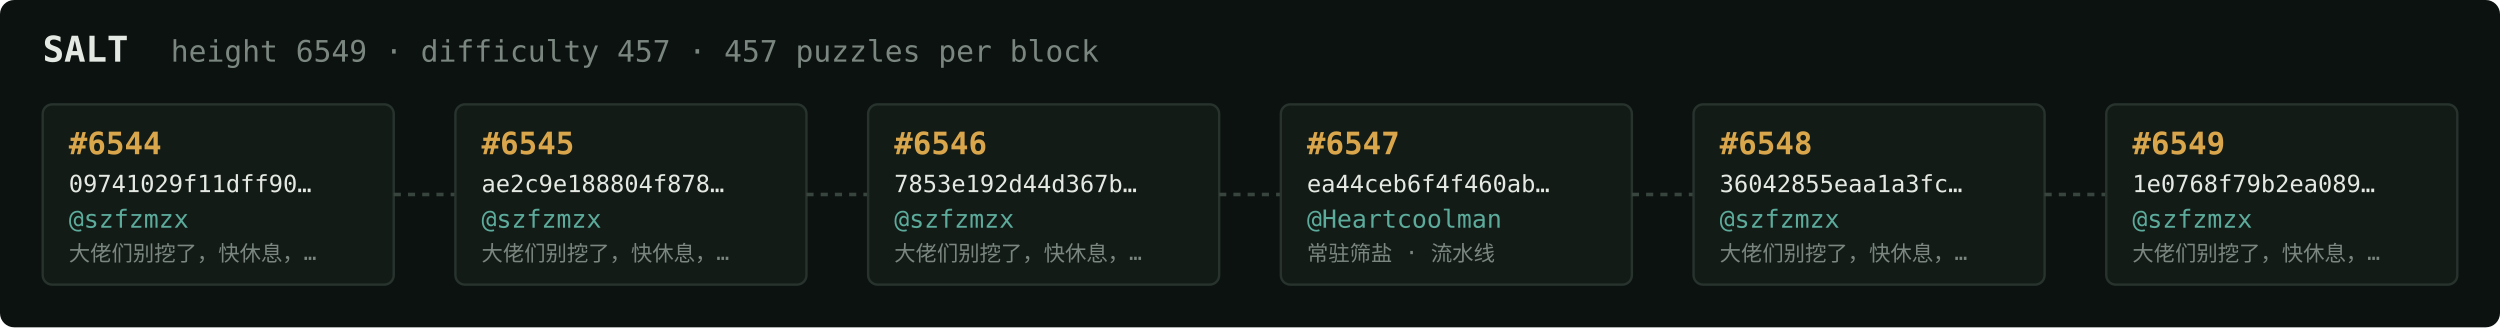
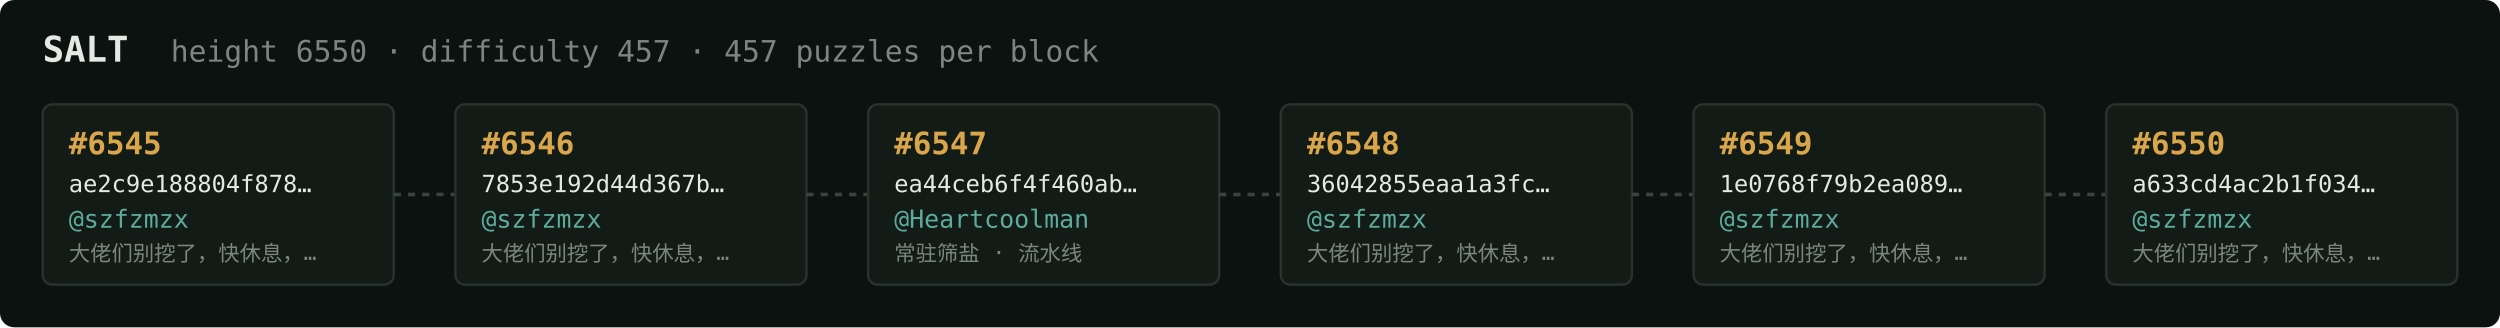
<svg xmlns="http://www.w3.org/2000/svg" width="1054" height="138" viewBox="0 0 1054 138" font-family="ui-monospace,SFMono-Regular,Menlo,monospace">
  <rect fill="#0c1210" width="1054" height="138" rx="6" />
  <text x="18" y="26" fill="#e5e9e3" font-size="15" font-weight="700">SALT</text>
-   <text x="72" y="26" fill="#7a867f" font-size="12.5">height 6549 · difficulty 457 · 457 puzzles per block</text>
+   <text x="72" y="26" fill="#7a867f" font-size="12.5">height 6550 · difficulty 457 · 457 puzzles per block</text>
  <rect x="18" y="44" width="148" height="76" rx="4" fill="#131b17" stroke="#28332e" stroke-width="1" />
-   <text x="29" y="65" fill="#d9a64c" font-size="13" font-weight="700">#6544</text>
-   <text x="29" y="81" fill="#e5e9e3" font-size="10">09741029f11dff90…</text>
+   <text x="29" y="65" fill="#d9a64c" font-size="13" font-weight="700">#6545</text>
+   <text x="29" y="81" fill="#e5e9e3" font-size="10">ae2c9e188804f878…</text>
  <text x="29" y="96" fill="#5cab9b" font-size="10.5">@szfzmzx</text>
  <text x="29" y="110" fill="#7a867f" font-size="9">大佬们别挖了，快休息，…</text>
  <line x1="166" y1="82.0" x2="192" y2="82.0" stroke="#38443e" stroke-width="1.5" stroke-dasharray="3 3" />
  <rect x="192" y="44" width="148" height="76" rx="4" fill="#131b17" stroke="#28332e" stroke-width="1" />
-   <text x="203" y="65" fill="#d9a64c" font-size="13" font-weight="700">#6545</text>
-   <text x="203" y="81" fill="#e5e9e3" font-size="10">ae2c9e188804f878…</text>
+   <text x="203" y="65" fill="#d9a64c" font-size="13" font-weight="700">#6546</text>
+   <text x="203" y="81" fill="#e5e9e3" font-size="10">7853e192d44d367b…</text>
  <text x="203" y="96" fill="#5cab9b" font-size="10.5">@szfzmzx</text>
  <text x="203" y="110" fill="#7a867f" font-size="9">大佬们别挖了，快休息，…</text>
  <line x1="340" y1="82.0" x2="366" y2="82.0" stroke="#38443e" stroke-width="1.5" stroke-dasharray="3 3" />
  <rect x="366" y="44" width="148" height="76" rx="4" fill="#131b17" stroke="#28332e" stroke-width="1" />
-   <text x="377" y="65" fill="#d9a64c" font-size="13" font-weight="700">#6546</text>
-   <text x="377" y="81" fill="#e5e9e3" font-size="10">7853e192d44d367b…</text>
-   <text x="377" y="96" fill="#5cab9b" font-size="10.5">@szfzmzx</text>
-   <text x="377" y="110" fill="#7a867f" font-size="9">大佬们别挖了，快休息，…</text>
+   <text x="377" y="65" fill="#d9a64c" font-size="13" font-weight="700">#6547</text>
+   <text x="377" y="81" fill="#e5e9e3" font-size="10">ea44ceb6f4f460ab…</text>
+   <text x="377" y="96" fill="#5cab9b" font-size="10.5">@Heartcoolman</text>
+   <text x="377" y="110" fill="#7a867f" font-size="9">常驻筛盐 · 流水线</text>
  <line x1="514" y1="82.0" x2="540" y2="82.0" stroke="#38443e" stroke-width="1.5" stroke-dasharray="3 3" />
  <rect x="540" y="44" width="148" height="76" rx="4" fill="#131b17" stroke="#28332e" stroke-width="1" />
-   <text x="551" y="65" fill="#d9a64c" font-size="13" font-weight="700">#6547</text>
-   <text x="551" y="81" fill="#e5e9e3" font-size="10">ea44ceb6f4f460ab…</text>
-   <text x="551" y="96" fill="#5cab9b" font-size="10.5">@Heartcoolman</text>
-   <text x="551" y="110" fill="#7a867f" font-size="9">常驻筛盐 · 流水线</text>
+   <text x="551" y="65" fill="#d9a64c" font-size="13" font-weight="700">#6548</text>
+   <text x="551" y="81" fill="#e5e9e3" font-size="10">36042855eaa1a3fc…</text>
+   <text x="551" y="96" fill="#5cab9b" font-size="10.5">@szfzmzx</text>
+   <text x="551" y="110" fill="#7a867f" font-size="9">大佬们别挖了，快休息，…</text>
  <line x1="688" y1="82.0" x2="714" y2="82.0" stroke="#38443e" stroke-width="1.5" stroke-dasharray="3 3" />
  <rect x="714" y="44" width="148" height="76" rx="4" fill="#131b17" stroke="#28332e" stroke-width="1" />
-   <text x="725" y="65" fill="#d9a64c" font-size="13" font-weight="700">#6548</text>
-   <text x="725" y="81" fill="#e5e9e3" font-size="10">36042855eaa1a3fc…</text>
+   <text x="725" y="65" fill="#d9a64c" font-size="13" font-weight="700">#6549</text>
+   <text x="725" y="81" fill="#e5e9e3" font-size="10">1e0768f79b2ea089…</text>
  <text x="725" y="96" fill="#5cab9b" font-size="10.5">@szfzmzx</text>
  <text x="725" y="110" fill="#7a867f" font-size="9">大佬们别挖了，快休息，…</text>
  <line x1="862" y1="82.0" x2="888" y2="82.0" stroke="#38443e" stroke-width="1.5" stroke-dasharray="3 3" />
  <rect x="888" y="44" width="148" height="76" rx="4" fill="#131b17" stroke="#28332e" stroke-width="1" />
-   <text x="899" y="65" fill="#d9a64c" font-size="13" font-weight="700">#6549</text>
-   <text x="899" y="81" fill="#e5e9e3" font-size="10">1e0768f79b2ea089…</text>
+   <text x="899" y="65" fill="#d9a64c" font-size="13" font-weight="700">#6550</text>
+   <text x="899" y="81" fill="#e5e9e3" font-size="10">a633cd4ac2b1f034…</text>
  <text x="899" y="96" fill="#5cab9b" font-size="10.5">@szfzmzx</text>
  <text x="899" y="110" fill="#7a867f" font-size="9">大佬们别挖了，快休息，…</text>
</svg>
